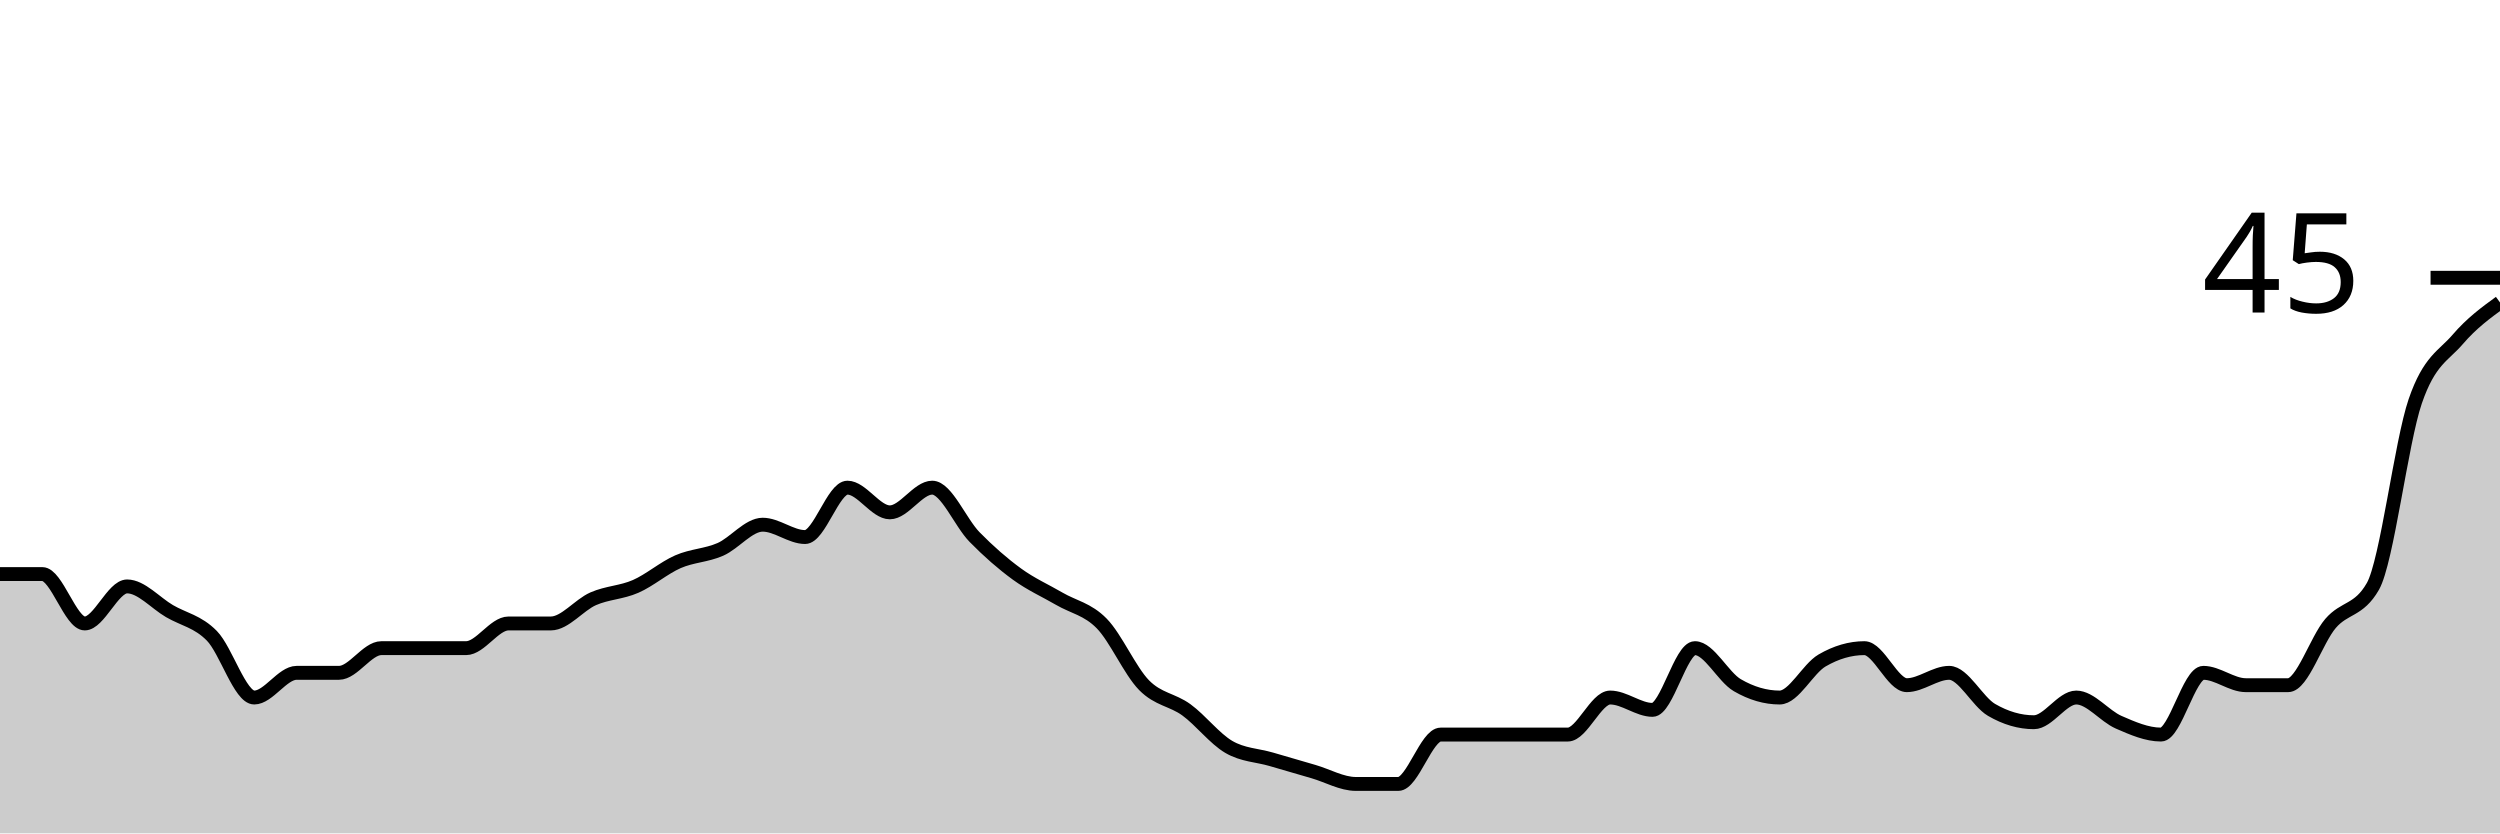
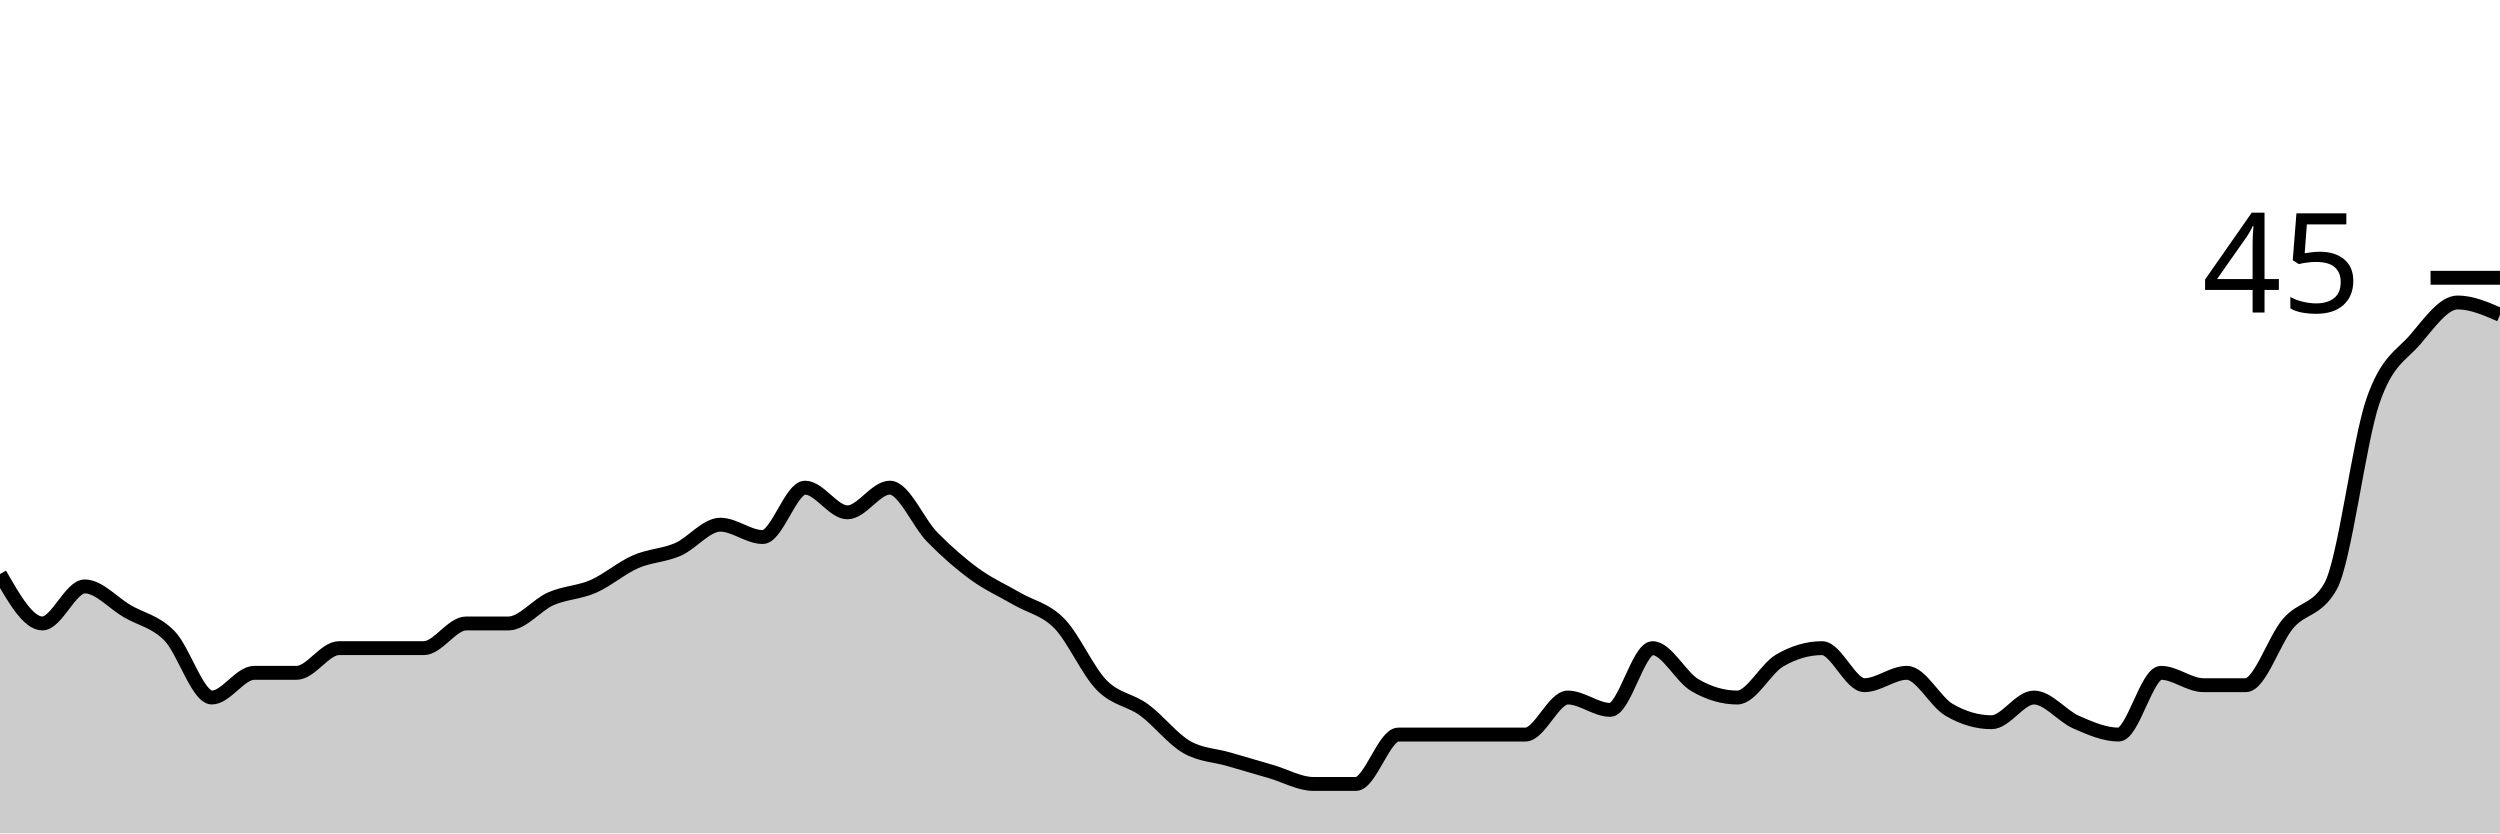
<svg xmlns="http://www.w3.org/2000/svg" viewBox="0 0 180 60">
  <g transform="translate(0,20)">
-     <path class="area" fill="rgba(0, 0, 0, 0.2)" d="M0,21.333C1.017,21.333,2.034,21.333,3.051,21.333C4.068,21.333,5.085,24.889,6.102,24.889C7.119,24.889,8.136,22.222,9.153,22.222C10.169,22.222,11.186,23.407,12.203,24C13.22,24.593,14.237,24.741,15.254,25.778C16.271,26.815,17.288,30.222,18.305,30.222C19.322,30.222,20.339,28.444,21.356,28.444C22.373,28.444,23.39,28.444,24.407,28.444C25.424,28.444,26.441,26.667,27.458,26.667C28.475,26.667,29.492,26.667,30.508,26.667C31.525,26.667,32.542,26.667,33.559,26.667C34.576,26.667,35.593,24.889,36.61,24.889C37.627,24.889,38.644,24.889,39.661,24.889C40.678,24.889,41.695,23.556,42.712,23.111C43.729,22.667,44.746,22.667,45.763,22.222C46.78,21.778,47.797,20.889,48.814,20.444C49.831,20,50.847,20,51.864,19.556C52.881,19.111,53.898,17.778,54.915,17.778C55.932,17.778,56.949,18.667,57.966,18.667C58.983,18.667,60,15.111,61.017,15.111C62.034,15.111,63.051,16.889,64.068,16.889C65.085,16.889,66.102,15.111,67.119,15.111C68.136,15.111,69.153,17.63,70.169,18.667C71.186,19.704,72.203,20.593,73.22,21.333C74.237,22.074,75.254,22.519,76.271,23.111C77.288,23.704,78.305,23.852,79.322,24.889C80.339,25.926,81.356,28.296,82.373,29.333C83.39,30.37,84.407,30.37,85.424,31.111C86.441,31.852,87.458,33.185,88.475,33.778C89.492,34.37,90.508,34.37,91.525,34.667C92.542,34.963,93.559,35.259,94.576,35.556C95.593,35.852,96.61,36.444,97.627,36.444C98.644,36.444,99.661,36.444,100.678,36.444C101.695,36.444,102.712,32.889,103.729,32.889C104.746,32.889,105.763,32.889,106.78,32.889C107.797,32.889,108.814,32.889,109.831,32.889C110.847,32.889,111.864,32.889,112.881,32.889C113.898,32.889,114.915,30.222,115.932,30.222C116.949,30.222,117.966,31.111,118.983,31.111C120,31.111,121.017,26.667,122.034,26.667C123.051,26.667,124.068,28.741,125.085,29.333C126.102,29.926,127.119,30.222,128.136,30.222C129.153,30.222,130.169,28.148,131.186,27.556C132.203,26.963,133.22,26.667,134.237,26.667C135.254,26.667,136.271,29.333,137.288,29.333C138.305,29.333,139.322,28.444,140.339,28.444C141.356,28.444,142.373,30.519,143.39,31.111C144.407,31.704,145.424,32,146.441,32C147.458,32,148.475,30.222,149.492,30.222C150.508,30.222,151.525,31.556,152.542,32C153.559,32.444,154.576,32.889,155.593,32.889C156.61,32.889,157.627,28.444,158.644,28.444C159.661,28.444,160.678,29.333,161.695,29.333C162.712,29.333,163.729,29.333,164.746,29.333C165.763,29.333,166.78,26.074,167.797,24.889C168.814,23.704,169.831,24,170.847,22.222C171.864,20.444,172.881,11.852,173.898,8.889C174.915,5.926,175.932,5.63,176.949,4.444C177.966,3.259,178.983,2.519,180,1.778L180,40C178.983,40,177.966,40,176.949,40C175.932,40,174.915,40,173.898,40C172.881,40,171.864,40,170.847,40C169.831,40,168.814,40,167.797,40C166.78,40,165.763,40,164.746,40C163.729,40,162.712,40,161.695,40C160.678,40,159.661,40,158.644,40C157.627,40,156.61,40,155.593,40C154.576,40,153.559,40,152.542,40C151.525,40,150.508,40,149.492,40C148.475,40,147.458,40,146.441,40C145.424,40,144.407,40,143.39,40C142.373,40,141.356,40,140.339,40C139.322,40,138.305,40,137.288,40C136.271,40,135.254,40,134.237,40C133.22,40,132.203,40,131.186,40C130.169,40,129.153,40,128.136,40C127.119,40,126.102,40,125.085,40C124.068,40,123.051,40,122.034,40C121.017,40,120,40,118.983,40C117.966,40,116.949,40,115.932,40C114.915,40,113.898,40,112.881,40C111.864,40,110.847,40,109.831,40C108.814,40,107.797,40,106.78,40C105.763,40,104.746,40,103.729,40C102.712,40,101.695,40,100.678,40C99.661,40,98.644,40,97.627,40C96.61,40,95.593,40,94.576,40C93.559,40,92.542,40,91.525,40C90.508,40,89.492,40,88.475,40C87.458,40,86.441,40,85.424,40C84.407,40,83.39,40,82.373,40C81.356,40,80.339,40,79.322,40C78.305,40,77.288,40,76.271,40C75.254,40,74.237,40,73.22,40C72.203,40,71.186,40,70.169,40C69.153,40,68.136,40,67.119,40C66.102,40,65.085,40,64.068,40C63.051,40,62.034,40,61.017,40C60,40,58.983,40,57.966,40C56.949,40,55.932,40,54.915,40C53.898,40,52.881,40,51.864,40C50.847,40,49.831,40,48.814,40C47.797,40,46.78,40,45.763,40C44.746,40,43.729,40,42.712,40C41.695,40,40.678,40,39.661,40C38.644,40,37.627,40,36.61,40C35.593,40,34.576,40,33.559,40C32.542,40,31.525,40,30.508,40C29.492,40,28.475,40,27.458,40C26.441,40,25.424,40,24.407,40C23.39,40,22.373,40,21.356,40C20.339,40,19.322,40,18.305,40C17.288,40,16.271,40,15.254,40C14.237,40,13.22,40,12.203,40C11.186,40,10.169,40,9.153,40C8.136,40,7.119,40,6.102,40C5.085,40,4.068,40,3.051,40C2.034,40,1.017,40,0,40Z" />
-     <path class="line" stroke="black" fill="none" d="M0,21.333C1.017,21.333,2.034,21.333,3.051,21.333C4.068,21.333,5.085,24.889,6.102,24.889C7.119,24.889,8.136,22.222,9.153,22.222C10.169,22.222,11.186,23.407,12.203,24C13.22,24.593,14.237,24.741,15.254,25.778C16.271,26.815,17.288,30.222,18.305,30.222C19.322,30.222,20.339,28.444,21.356,28.444C22.373,28.444,23.39,28.444,24.407,28.444C25.424,28.444,26.441,26.667,27.458,26.667C28.475,26.667,29.492,26.667,30.508,26.667C31.525,26.667,32.542,26.667,33.559,26.667C34.576,26.667,35.593,24.889,36.61,24.889C37.627,24.889,38.644,24.889,39.661,24.889C40.678,24.889,41.695,23.556,42.712,23.111C43.729,22.667,44.746,22.667,45.763,22.222C46.78,21.778,47.797,20.889,48.814,20.444C49.831,20,50.847,20,51.864,19.556C52.881,19.111,53.898,17.778,54.915,17.778C55.932,17.778,56.949,18.667,57.966,18.667C58.983,18.667,60,15.111,61.017,15.111C62.034,15.111,63.051,16.889,64.068,16.889C65.085,16.889,66.102,15.111,67.119,15.111C68.136,15.111,69.153,17.63,70.169,18.667C71.186,19.704,72.203,20.593,73.22,21.333C74.237,22.074,75.254,22.519,76.271,23.111C77.288,23.704,78.305,23.852,79.322,24.889C80.339,25.926,81.356,28.296,82.373,29.333C83.39,30.37,84.407,30.37,85.424,31.111C86.441,31.852,87.458,33.185,88.475,33.778C89.492,34.37,90.508,34.37,91.525,34.667C92.542,34.963,93.559,35.259,94.576,35.556C95.593,35.852,96.61,36.444,97.627,36.444C98.644,36.444,99.661,36.444,100.678,36.444C101.695,36.444,102.712,32.889,103.729,32.889C104.746,32.889,105.763,32.889,106.78,32.889C107.797,32.889,108.814,32.889,109.831,32.889C110.847,32.889,111.864,32.889,112.881,32.889C113.898,32.889,114.915,30.222,115.932,30.222C116.949,30.222,117.966,31.111,118.983,31.111C120,31.111,121.017,26.667,122.034,26.667C123.051,26.667,124.068,28.741,125.085,29.333C126.102,29.926,127.119,30.222,128.136,30.222C129.153,30.222,130.169,28.148,131.186,27.556C132.203,26.963,133.22,26.667,134.237,26.667C135.254,26.667,136.271,29.333,137.288,29.333C138.305,29.333,139.322,28.444,140.339,28.444C141.356,28.444,142.373,30.519,143.39,31.111C144.407,31.704,145.424,32,146.441,32C147.458,32,148.475,30.222,149.492,30.222C150.508,30.222,151.525,31.556,152.542,32C153.559,32.444,154.576,32.889,155.593,32.889C156.61,32.889,157.627,28.444,158.644,28.444C159.661,28.444,160.678,29.333,161.695,29.333C162.712,29.333,163.729,29.333,164.746,29.333C165.763,29.333,166.78,26.074,167.797,24.889C168.814,23.704,169.831,24,170.847,22.222C171.864,20.444,172.881,11.852,173.898,8.889C174.915,5.926,175.932,5.63,176.949,4.444C177.966,3.259,178.983,2.519,180,1.778" />
+     <path class="area" fill="rgba(0, 0, 0, 0.2)" d="M0,21.333C1.017,23.111,2.034,24.889,3.051,24.889C4.068,24.889,5.085,22.222,6.102,22.222C7.119,22.222,8.136,23.407,9.153,24C10.169,24.593,11.186,24.741,12.203,25.778C13.22,26.815,14.237,30.222,15.254,30.222C16.271,30.222,17.288,28.444,18.305,28.444C19.322,28.444,20.339,28.444,21.356,28.444C22.373,28.444,23.39,26.667,24.407,26.667C25.424,26.667,26.441,26.667,27.458,26.667C28.475,26.667,29.492,26.667,30.508,26.667C31.525,26.667,32.542,24.889,33.559,24.889C34.576,24.889,35.593,24.889,36.61,24.889C37.627,24.889,38.644,23.556,39.661,23.111C40.678,22.667,41.695,22.667,42.712,22.222C43.729,21.778,44.746,20.889,45.763,20.444C46.78,20,47.797,20,48.814,19.556C49.831,19.111,50.847,17.778,51.864,17.778C52.881,17.778,53.898,18.667,54.915,18.667C55.932,18.667,56.949,15.111,57.966,15.111C58.983,15.111,60,16.889,61.017,16.889C62.034,16.889,63.051,15.111,64.068,15.111C65.085,15.111,66.102,17.63,67.119,18.667C68.136,19.704,69.153,20.593,70.169,21.333C71.186,22.074,72.203,22.519,73.22,23.111C74.237,23.704,75.254,23.852,76.271,24.889C77.288,25.926,78.305,28.296,79.322,29.333C80.339,30.37,81.356,30.37,82.373,31.111C83.39,31.852,84.407,33.185,85.424,33.778C86.441,34.37,87.458,34.37,88.475,34.667C89.492,34.963,90.508,35.259,91.525,35.556C92.542,35.852,93.559,36.444,94.576,36.444C95.593,36.444,96.61,36.444,97.627,36.444C98.644,36.444,99.661,32.889,100.678,32.889C101.695,32.889,102.712,32.889,103.729,32.889C104.746,32.889,105.763,32.889,106.78,32.889C107.797,32.889,108.814,32.889,109.831,32.889C110.847,32.889,111.864,30.222,112.881,30.222C113.898,30.222,114.915,31.111,115.932,31.111C116.949,31.111,117.966,26.667,118.983,26.667C120,26.667,121.017,28.741,122.034,29.333C123.051,29.926,124.068,30.222,125.085,30.222C126.102,30.222,127.119,28.148,128.136,27.556C129.153,26.963,130.169,26.667,131.186,26.667C132.203,26.667,133.22,29.333,134.237,29.333C135.254,29.333,136.271,28.444,137.288,28.444C138.305,28.444,139.322,30.519,140.339,31.111C141.356,31.704,142.373,32,143.39,32C144.407,32,145.424,30.222,146.441,30.222C147.458,30.222,148.475,31.556,149.492,32C150.508,32.444,151.525,32.889,152.542,32.889C153.559,32.889,154.576,28.444,155.593,28.444C156.61,28.444,157.627,29.333,158.644,29.333C159.661,29.333,160.678,29.333,161.695,29.333C162.712,29.333,163.729,26.074,164.746,24.889C165.763,23.704,166.78,24,167.797,22.222C168.814,20.444,169.831,11.852,170.847,8.889C171.864,5.926,172.881,5.63,173.898,4.444C174.915,3.259,175.932,1.778,176.949,1.778C177.966,1.778,178.983,2.222,180,2.667L180,40C178.983,40,177.966,40,176.949,40C175.932,40,174.915,40,173.898,40C172.881,40,171.864,40,170.847,40C169.831,40,168.814,40,167.797,40C166.78,40,165.763,40,164.746,40C163.729,40,162.712,40,161.695,40C160.678,40,159.661,40,158.644,40C157.627,40,156.61,40,155.593,40C154.576,40,153.559,40,152.542,40C151.525,40,150.508,40,149.492,40C148.475,40,147.458,40,146.441,40C145.424,40,144.407,40,143.39,40C142.373,40,141.356,40,140.339,40C139.322,40,138.305,40,137.288,40C136.271,40,135.254,40,134.237,40C133.22,40,132.203,40,131.186,40C130.169,40,129.153,40,128.136,40C127.119,40,126.102,40,125.085,40C124.068,40,123.051,40,122.034,40C121.017,40,120,40,118.983,40C117.966,40,116.949,40,115.932,40C114.915,40,113.898,40,112.881,40C111.864,40,110.847,40,109.831,40C108.814,40,107.797,40,106.78,40C105.763,40,104.746,40,103.729,40C102.712,40,101.695,40,100.678,40C99.661,40,98.644,40,97.627,40C96.61,40,95.593,40,94.576,40C93.559,40,92.542,40,91.525,40C90.508,40,89.492,40,88.475,40C87.458,40,86.441,40,85.424,40C84.407,40,83.39,40,82.373,40C81.356,40,80.339,40,79.322,40C78.305,40,77.288,40,76.271,40C75.254,40,74.237,40,73.22,40C72.203,40,71.186,40,70.169,40C69.153,40,68.136,40,67.119,40C66.102,40,65.085,40,64.068,40C63.051,40,62.034,40,61.017,40C60,40,58.983,40,57.966,40C56.949,40,55.932,40,54.915,40C53.898,40,52.881,40,51.864,40C50.847,40,49.831,40,48.814,40C47.797,40,46.78,40,45.763,40C44.746,40,43.729,40,42.712,40C41.695,40,40.678,40,39.661,40C38.644,40,37.627,40,36.61,40C35.593,40,34.576,40,33.559,40C32.542,40,31.525,40,30.508,40C29.492,40,28.475,40,27.458,40C26.441,40,25.424,40,24.407,40C23.39,40,22.373,40,21.356,40C20.339,40,19.322,40,18.305,40C17.288,40,16.271,40,15.254,40C14.237,40,13.22,40,12.203,40C11.186,40,10.169,40,9.153,40C8.136,40,7.119,40,6.102,40C5.085,40,4.068,40,3.051,40C2.034,40,1.017,40,0,40Z" />
+     <path class="line" stroke="black" fill="none" d="M0,21.333C1.017,23.111,2.034,24.889,3.051,24.889C4.068,24.889,5.085,22.222,6.102,22.222C7.119,22.222,8.136,23.407,9.153,24C10.169,24.593,11.186,24.741,12.203,25.778C13.22,26.815,14.237,30.222,15.254,30.222C16.271,30.222,17.288,28.444,18.305,28.444C19.322,28.444,20.339,28.444,21.356,28.444C22.373,28.444,23.39,26.667,24.407,26.667C25.424,26.667,26.441,26.667,27.458,26.667C28.475,26.667,29.492,26.667,30.508,26.667C31.525,26.667,32.542,24.889,33.559,24.889C34.576,24.889,35.593,24.889,36.61,24.889C37.627,24.889,38.644,23.556,39.661,23.111C40.678,22.667,41.695,22.667,42.712,22.222C43.729,21.778,44.746,20.889,45.763,20.444C46.78,20,47.797,20,48.814,19.556C49.831,19.111,50.847,17.778,51.864,17.778C52.881,17.778,53.898,18.667,54.915,18.667C55.932,18.667,56.949,15.111,57.966,15.111C58.983,15.111,60,16.889,61.017,16.889C62.034,16.889,63.051,15.111,64.068,15.111C65.085,15.111,66.102,17.63,67.119,18.667C68.136,19.704,69.153,20.593,70.169,21.333C71.186,22.074,72.203,22.519,73.22,23.111C74.237,23.704,75.254,23.852,76.271,24.889C77.288,25.926,78.305,28.296,79.322,29.333C80.339,30.37,81.356,30.37,82.373,31.111C83.39,31.852,84.407,33.185,85.424,33.778C86.441,34.37,87.458,34.37,88.475,34.667C89.492,34.963,90.508,35.259,91.525,35.556C92.542,35.852,93.559,36.444,94.576,36.444C95.593,36.444,96.61,36.444,97.627,36.444C98.644,36.444,99.661,32.889,100.678,32.889C101.695,32.889,102.712,32.889,103.729,32.889C104.746,32.889,105.763,32.889,106.78,32.889C107.797,32.889,108.814,32.889,109.831,32.889C110.847,32.889,111.864,30.222,112.881,30.222C113.898,30.222,114.915,31.111,115.932,31.111C116.949,31.111,117.966,26.667,118.983,26.667C120,26.667,121.017,28.741,122.034,29.333C123.051,29.926,124.068,30.222,125.085,30.222C126.102,30.222,127.119,28.148,128.136,27.556C129.153,26.963,130.169,26.667,131.186,26.667C132.203,26.667,133.22,29.333,134.237,29.333C135.254,29.333,136.271,28.444,137.288,28.444C138.305,28.444,139.322,30.519,140.339,31.111C141.356,31.704,142.373,32,143.39,32C144.407,32,145.424,30.222,146.441,30.222C147.458,30.222,148.475,31.556,149.492,32C150.508,32.444,151.525,32.889,152.542,32.889C153.559,32.889,154.576,28.444,155.593,28.444C156.61,28.444,157.627,29.333,158.644,29.333C159.661,29.333,160.678,29.333,161.695,29.333C162.712,29.333,163.729,26.074,164.746,24.889C165.763,23.704,166.78,24,167.797,22.222C168.814,20.444,169.831,11.852,170.847,8.889C171.864,5.926,172.881,5.63,173.898,4.444C174.915,3.259,175.932,1.778,176.949,1.778C177.966,1.778,178.983,2.222,180,2.667" />
    <path class="axis-ceiling" stroke-width="1" stroke="black" fill="none" d="M175,0L180,0" />
    <text class="axis-ceiling-label" font-family="sans-serif" text-anchor="end" font-size="10px" x="170" y="2.5">45</text>
  </g>
</svg>
